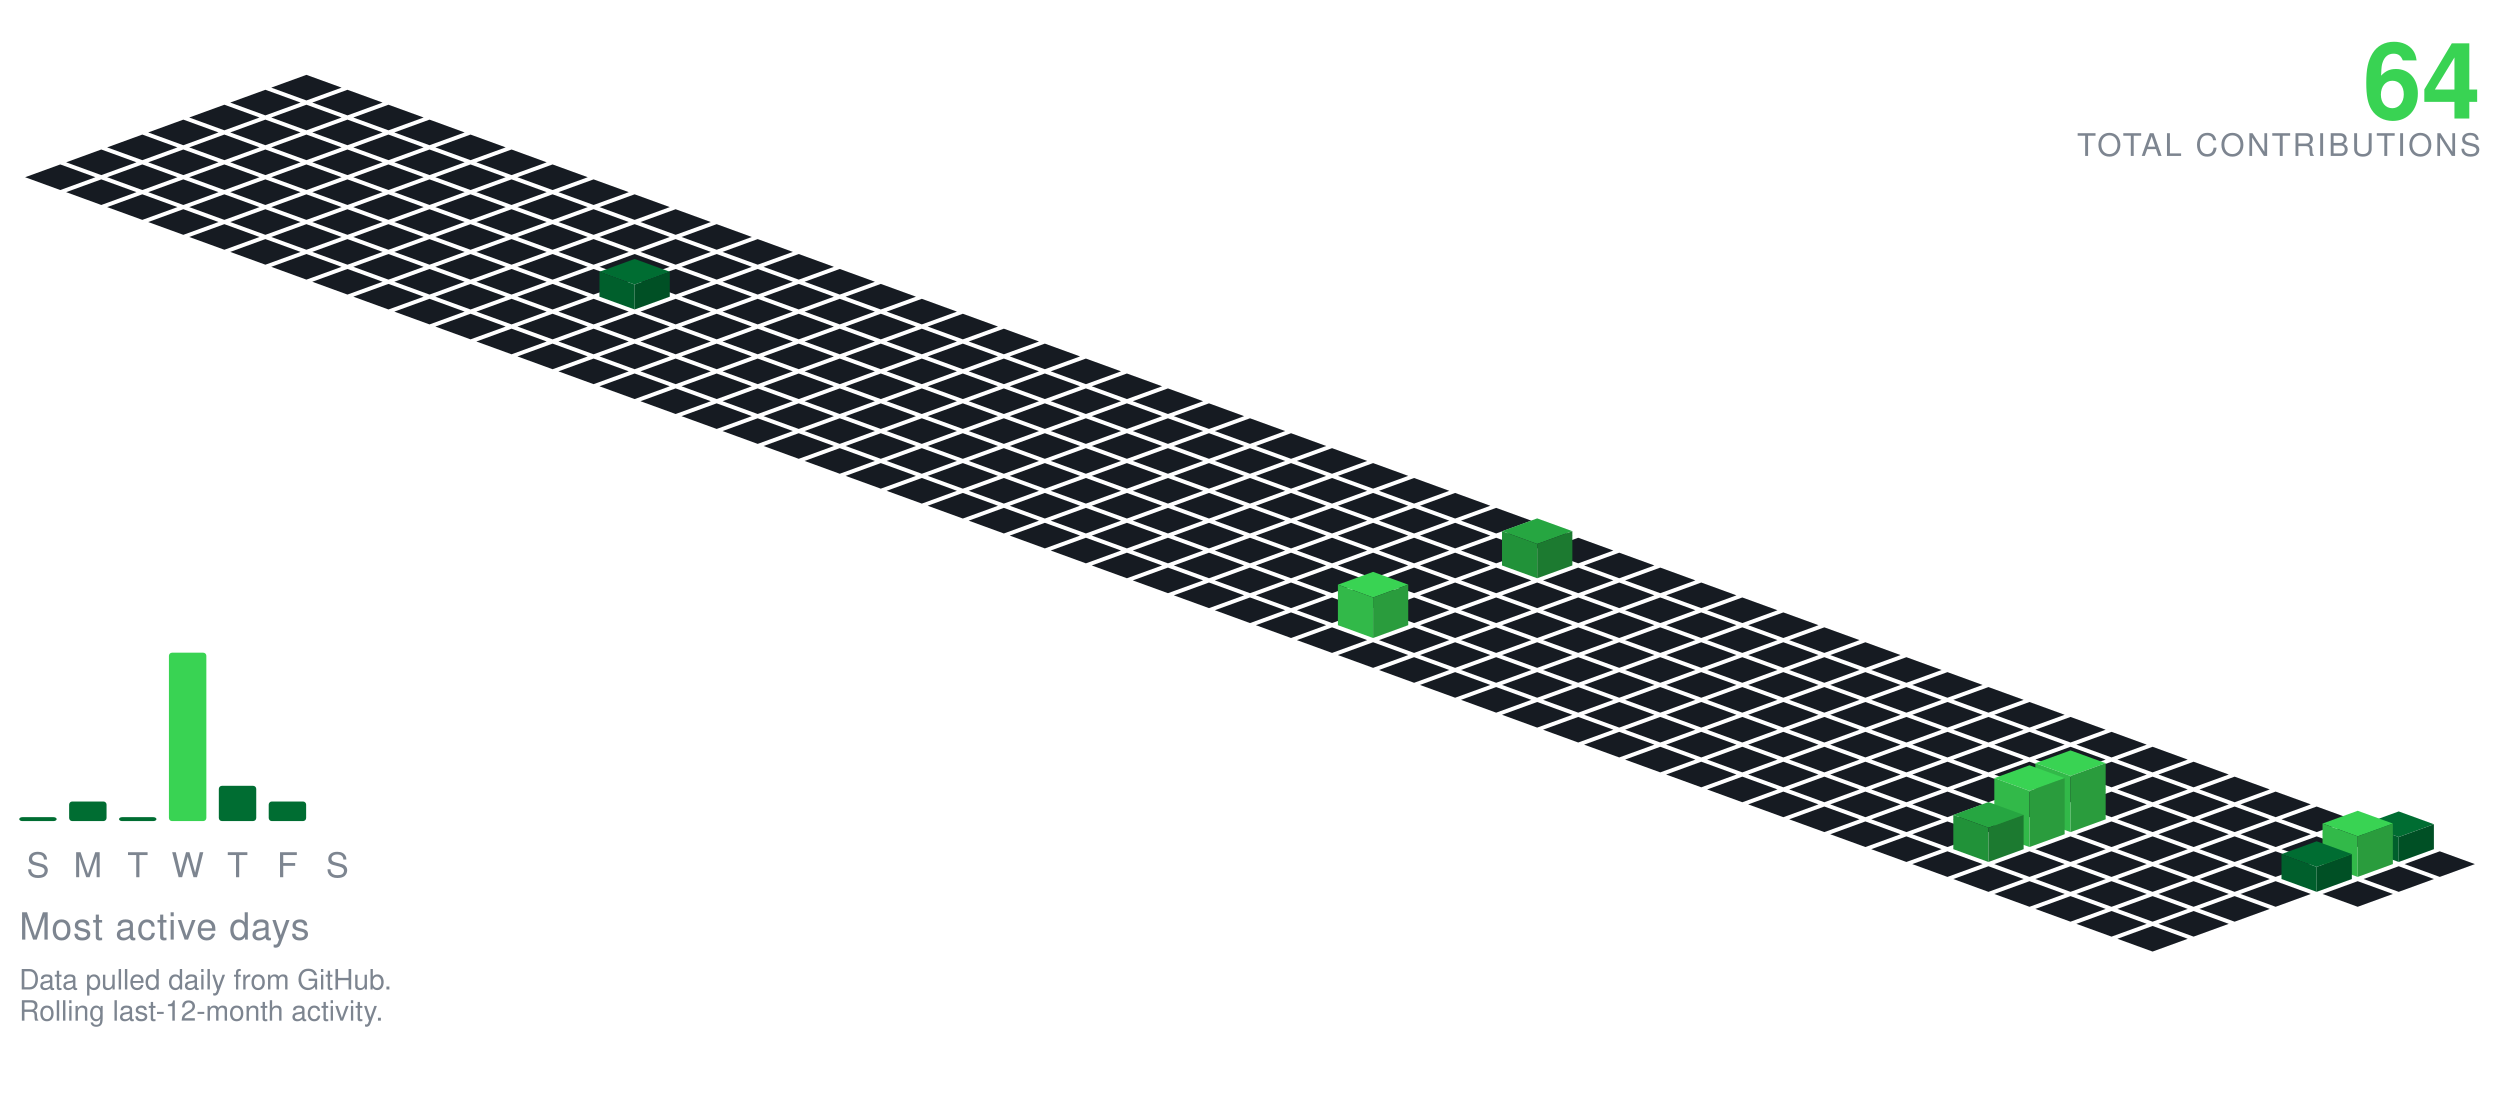
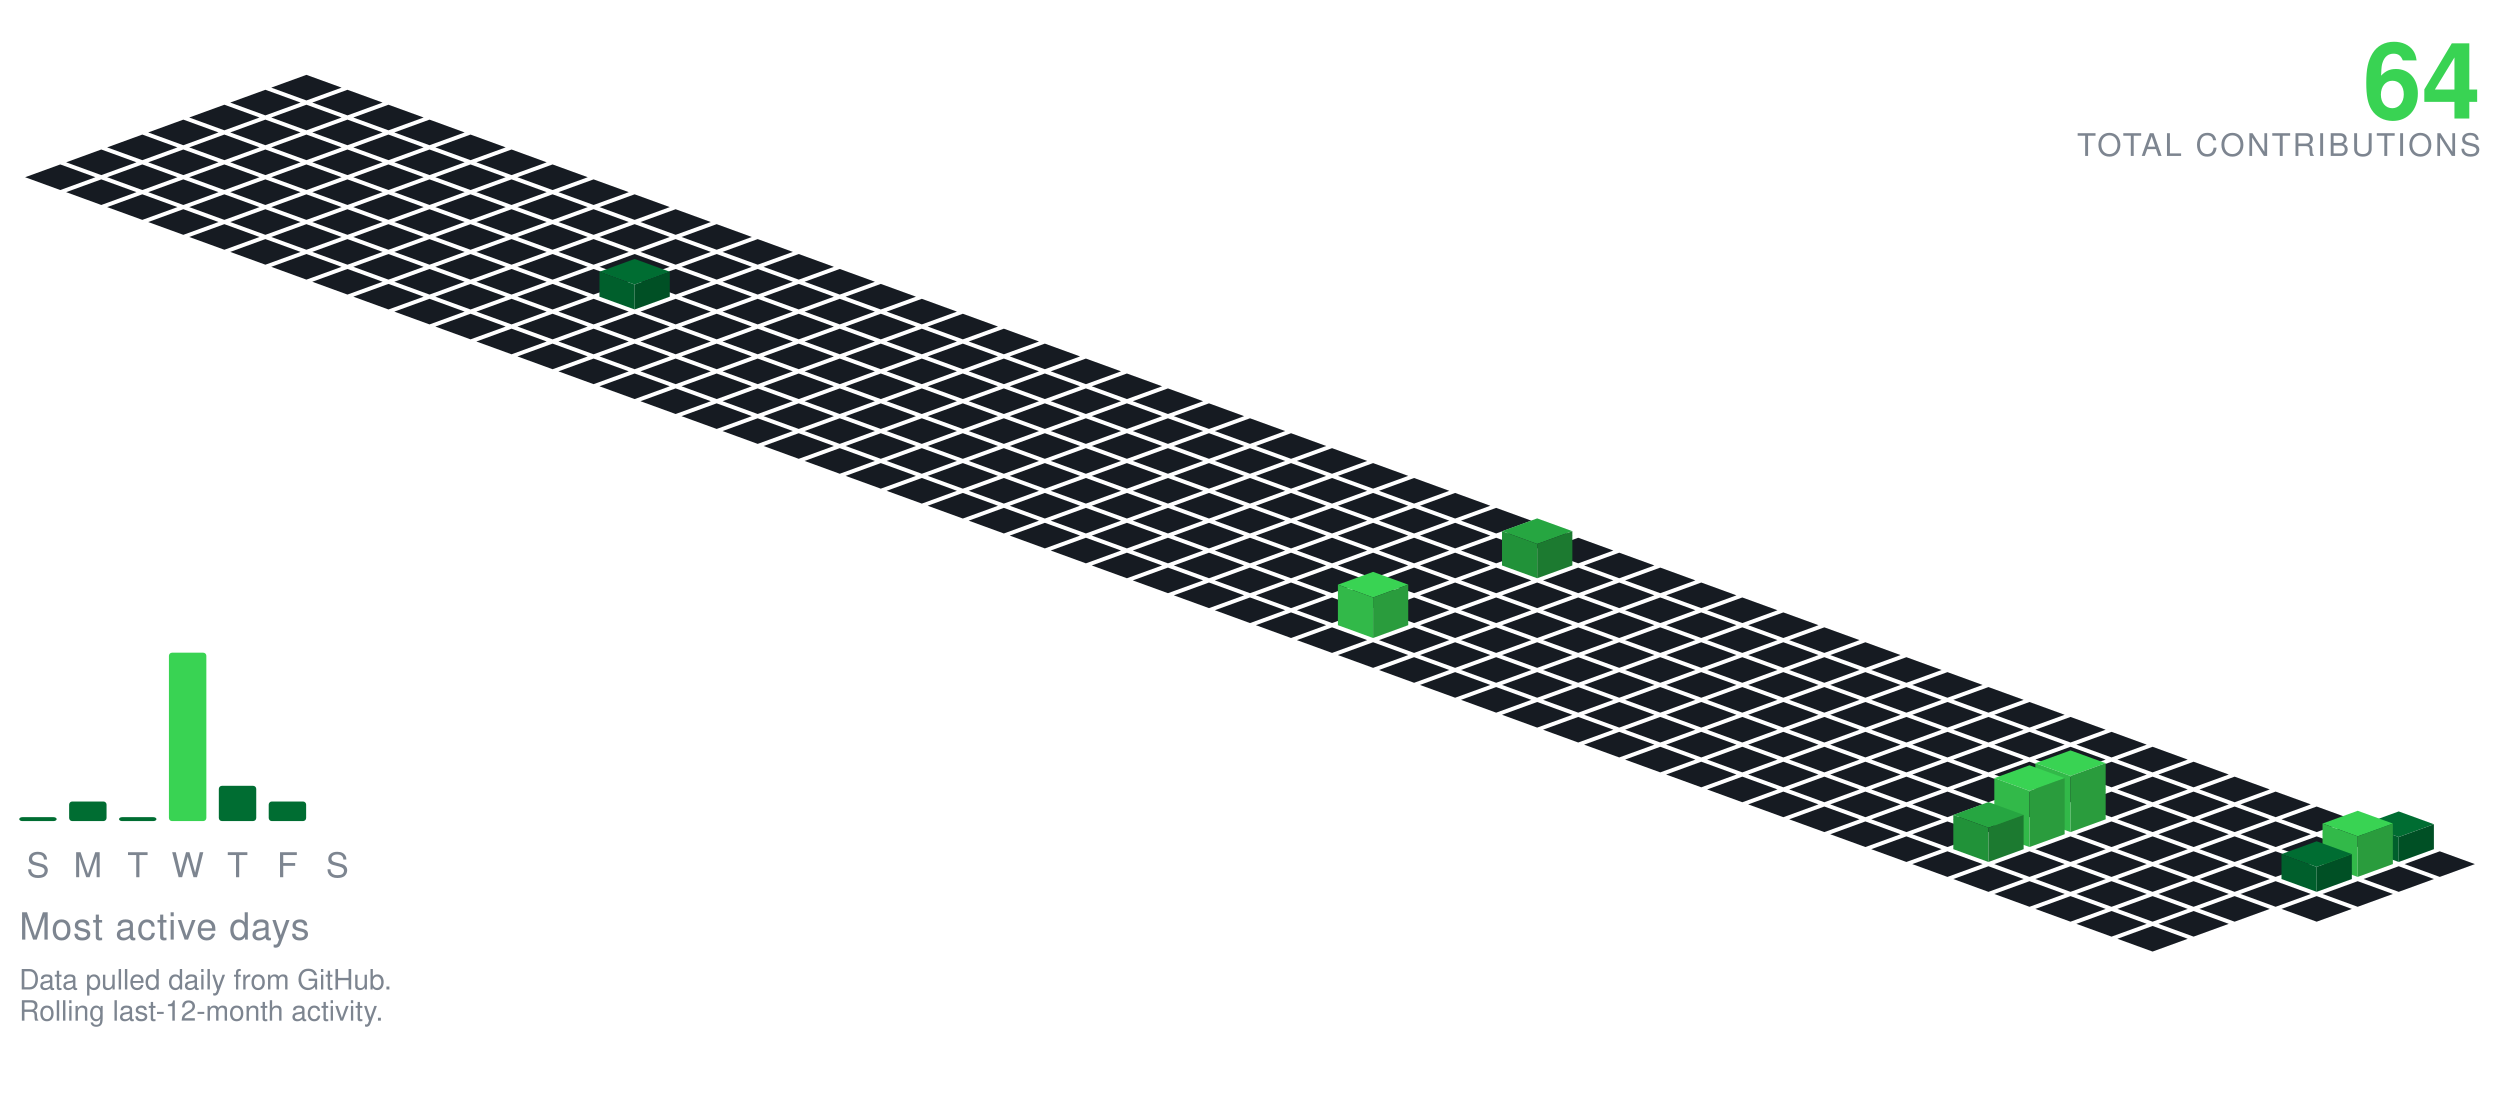
<svg xmlns="http://www.w3.org/2000/svg" viewBox="-98.09 -24.00 801.34 354.30" width="801" height="354">
  <polygon points="0.00,0.00 11.28,4.10 0.00,8.21 -11.28,4.10" fill="#161b22" />
  <polygon points="-13.16,4.79 -1.88,8.89 -13.16,13.00 -24.43,8.89" fill="#161b22" />
  <polygon points="13.16,4.79 24.43,8.89 13.16,13.00 1.88,8.89" fill="#161b22" />
  <polygon points="-26.31,9.58 -15.04,13.68 -26.31,17.79 -37.59,13.68" fill="#161b22" />
  <polygon points="0.00,9.58 11.28,13.68 0.00,17.79 -11.28,13.68" fill="#161b22" />
  <polygon points="26.31,9.58 37.59,13.68 26.31,17.79 15.04,13.68" fill="#161b22" />
  <polygon points="-39.47,14.36 -28.19,18.47 -39.47,22.57 -50.74,18.47" fill="#161b22" />
  <polygon points="-13.16,14.36 -1.88,18.47 -13.16,22.57 -24.43,18.47" fill="#161b22" />
  <polygon points="13.16,14.36 24.43,18.47 13.16,22.57 1.88,18.47" fill="#161b22" />
  <polygon points="39.47,14.36 50.74,18.47 39.47,22.57 28.19,18.47" fill="#161b22" />
  <polygon points="-52.62,19.15 -41.35,23.26 -52.62,27.36 -63.90,23.26" fill="#161b22" />
  <polygon points="-26.31,19.15 -15.04,23.26 -26.31,27.36 -37.59,23.26" fill="#161b22" />
  <polygon points="0.00,19.15 11.28,23.26 0.00,27.36 -11.28,23.26" fill="#161b22" />
  <polygon points="26.31,19.15 37.59,23.26 26.31,27.36 15.04,23.26" fill="#161b22" />
  <polygon points="52.62,19.15 63.90,23.26 52.62,27.36 41.35,23.26" fill="#161b22" />
  <polygon points="-65.78,23.94 -54.50,28.05 -65.78,32.15 -77.05,28.05" fill="#161b22" />
  <polygon points="-39.47,23.94 -28.19,28.05 -39.47,32.15 -50.74,28.05" fill="#161b22" />
  <polygon points="-13.16,23.94 -1.88,28.05 -13.16,32.15 -24.43,28.05" fill="#161b22" />
  <polygon points="13.16,23.94 24.43,28.05 13.16,32.15 1.88,28.05" fill="#161b22" />
  <polygon points="39.47,23.94 50.74,28.05 39.47,32.15 28.19,28.05" fill="#161b22" />
  <polygon points="65.78,23.94 77.05,28.05 65.78,32.15 54.50,28.05" fill="#161b22" />
  <polygon points="-78.93,28.73 -67.66,32.83 -78.93,36.94 -90.21,32.83" fill="#161b22" />
  <polygon points="-52.62,28.73 -41.35,32.83 -52.62,36.94 -63.90,32.83" fill="#161b22" />
  <polygon points="-26.31,28.73 -15.04,32.83 -26.31,36.94 -37.59,32.83" fill="#161b22" />
  <polygon points="0.00,28.73 11.28,32.83 0.00,36.94 -11.28,32.83" fill="#161b22" />
  <polygon points="26.31,28.73 37.59,32.83 26.31,36.94 15.04,32.83" fill="#161b22" />
  <polygon points="52.62,28.73 63.90,32.83 52.62,36.94 41.35,32.83" fill="#161b22" />
  <polygon points="78.93,28.73 90.21,32.83 78.93,36.94 67.66,32.83" fill="#161b22" />
  <polygon points="-65.78,33.52 -54.50,37.62 -65.78,41.73 -77.05,37.62" fill="#161b22" />
  <polygon points="-39.47,33.52 -28.19,37.62 -39.47,41.73 -50.74,37.62" fill="#161b22" />
  <polygon points="-13.16,33.52 -1.88,37.62 -13.16,41.73 -24.43,37.62" fill="#161b22" />
  <polygon points="13.16,33.52 24.43,37.62 13.16,41.73 1.88,37.62" fill="#161b22" />
  <polygon points="39.47,33.52 50.74,37.62 39.47,41.73 28.19,37.62" fill="#161b22" />
  <polygon points="65.78,33.52 77.05,37.62 65.78,41.73 54.50,37.62" fill="#161b22" />
  <polygon points="92.09,33.52 103.37,37.62 92.09,41.73 80.81,37.62" fill="#161b22" />
  <polygon points="-52.62,38.31 -41.35,42.41 -52.62,46.51 -63.90,42.41" fill="#161b22" />
  <polygon points="-26.31,38.31 -15.04,42.41 -26.31,46.51 -37.59,42.41" fill="#161b22" />
  <polygon points="0.00,38.31 11.28,42.41 0.00,46.51 -11.28,42.41" fill="#161b22" />
  <polygon points="26.31,38.31 37.59,42.41 26.31,46.51 15.04,42.41" fill="#161b22" />
  <polygon points="52.62,38.31 63.90,42.41 52.62,46.51 41.35,42.41" fill="#161b22" />
  <polygon points="78.93,38.31 90.21,42.41 78.93,46.51 67.66,42.41" fill="#161b22" />
  <polygon points="105.25,38.31 116.52,42.41 105.25,46.51 93.97,42.41" fill="#161b22" />
  <polygon points="-39.47,43.09 -28.19,47.20 -39.47,51.30 -50.74,47.20" fill="#161b22" />
  <polygon points="-13.16,43.09 -1.88,47.20 -13.16,51.30 -24.43,47.20" fill="#161b22" />
  <polygon points="13.16,43.09 24.43,47.20 13.16,51.30 1.88,47.20" fill="#161b22" />
  <polygon points="39.47,43.09 50.74,47.20 39.47,51.30 28.19,47.20" fill="#161b22" />
  <polygon points="65.78,43.09 77.05,47.20 65.78,51.30 54.50,47.20" fill="#161b22" />
  <polygon points="92.09,43.09 103.37,47.20 92.09,51.30 80.81,47.20" fill="#161b22" />
  <polygon points="118.40,43.09 129.68,47.20 118.40,51.30 107.12,47.20" fill="#161b22" />
  <polygon points="-26.31,47.88 -15.04,51.99 -26.31,56.09 -37.59,51.99" fill="#161b22" />
  <polygon points="0.00,47.88 11.28,51.99 0.00,56.09 -11.28,51.99" fill="#161b22" />
  <polygon points="26.31,47.88 37.59,51.99 26.31,56.09 15.04,51.99" fill="#161b22" />
  <polygon points="52.62,47.88 63.90,51.99 52.62,56.09 41.35,51.99" fill="#161b22" />
  <polygon points="78.93,47.88 90.21,51.99 78.93,56.09 67.66,51.99" fill="#161b22" />
  <polygon points="105.25,47.88 116.52,51.99 105.25,56.09 93.97,51.99" fill="#161b22" />
  <polygon points="131.56,47.88 142.83,51.99 131.56,56.09 120.28,51.99" fill="#161b22" />
  <polygon points="-13.16,52.67 -1.88,56.78 -13.16,60.88 -24.43,56.78" fill="#161b22" />
  <polygon points="13.16,52.67 24.43,56.78 13.16,60.88 1.88,56.78" fill="#161b22" />
  <polygon points="39.47,52.67 50.74,56.78 39.47,60.88 28.19,56.78" fill="#161b22" />
  <polygon points="65.78,52.67 77.05,56.78 65.78,60.88 54.50,56.78" fill="#161b22" />
  <polygon points="92.09,52.67 103.37,56.78 92.09,60.88 80.81,56.78" fill="#161b22" />
  <polygon points="118.40,52.67 129.68,56.78 118.40,60.88 107.12,56.78" fill="#161b22" />
  <polygon points="144.71,52.67 155.99,56.78 144.71,60.88 133.44,56.78" fill="#161b22" />
  <polygon points="0.00,57.46 11.28,61.56 0.00,65.67 -11.28,61.56" fill="#161b22" />
  <polygon points="26.31,57.46 37.59,61.56 26.31,65.67 15.04,61.56" fill="#161b22" />
  <polygon points="52.62,57.46 63.90,61.56 52.62,65.67 41.35,61.56" fill="#161b22" />
  <polygon points="78.93,57.46 90.21,61.56 78.93,65.67 67.66,61.56" fill="#161b22" />
  <polygon points="105.25,57.46 116.52,61.56 105.25,65.67 93.97,61.56" fill="#161b22" />
  <polygon points="131.56,57.46 142.83,61.56 131.56,65.67 120.28,61.56" fill="#161b22" />
  <polygon points="157.87,57.46 169.14,61.56 157.87,65.67 146.59,61.56" fill="#161b22" />
  <polygon points="13.16,62.25 24.43,66.35 13.16,70.46 1.88,66.35" fill="#161b22" />
  <polygon points="39.47,62.25 50.74,66.35 39.47,70.46 28.19,66.35" fill="#161b22" />
  <polygon points="65.78,62.25 77.05,66.35 65.78,70.46 54.50,66.35" fill="#161b22" />
  <polygon points="92.09,62.25 103.37,66.35 92.09,70.46 80.81,66.35" fill="#161b22" />
  <polygon points="118.40,62.25 129.68,66.35 118.40,70.46 107.12,66.35" fill="#161b22" />
  <polygon points="144.71,62.25 155.99,66.35 144.71,70.46 133.44,66.35" fill="#161b22" />
  <polygon points="171.02,62.25 182.30,66.35 171.02,70.46 159.75,66.35" fill="#161b22" />
  <polygon points="26.31,67.04 37.59,71.14 26.31,75.24 15.04,71.14" fill="#161b22" />
  <polygon points="52.62,67.04 63.90,71.14 52.62,75.24 41.35,71.14" fill="#161b22" />
  <polygon points="78.93,67.04 90.21,71.14 78.93,75.24 67.66,71.14" fill="#161b22" />
  <polygon points="131.56,67.04 142.83,71.14 131.56,75.24 120.28,71.14" fill="#161b22" />
  <polygon points="157.87,67.04 169.14,71.14 157.87,75.24 146.59,71.14" fill="#161b22" />
  <polygon points="184.18,67.04 195.46,71.14 184.18,75.24 172.90,71.14" fill="#161b22" />
  <polygon points="105.25,59.04 116.52,63.14 105.25,67.24 93.97,63.14" fill="#006d32" />
  <polygon points="93.97,71.14 93.97,63.14 105.25,67.24 105.25,75.24" fill="#005f2c" />
  <polygon points="105.25,75.24 105.25,67.24 116.52,63.14 116.52,71.14" fill="#005025" />
  <polygon points="39.47,71.82 50.74,75.93 39.47,80.03 28.19,75.93" fill="#161b22" />
  <polygon points="65.78,71.82 77.05,75.93 65.78,80.03 54.50,75.93" fill="#161b22" />
  <polygon points="92.09,71.82 103.37,75.93 92.09,80.03 80.81,75.93" fill="#161b22" />
  <polygon points="118.40,71.82 129.68,75.93 118.40,80.03 107.12,75.93" fill="#161b22" />
  <polygon points="144.71,71.82 155.99,75.93 144.71,80.03 133.44,75.93" fill="#161b22" />
  <polygon points="171.02,71.82 182.30,75.93 171.02,80.03 159.75,75.93" fill="#161b22" />
  <polygon points="197.34,71.82 208.61,75.93 197.34,80.03 186.06,75.93" fill="#161b22" />
  <polygon points="52.62,76.61 63.90,80.72 52.62,84.82 41.35,80.72" fill="#161b22" />
  <polygon points="78.93,76.61 90.21,80.72 78.93,84.82 67.66,80.72" fill="#161b22" />
  <polygon points="105.25,76.61 116.52,80.72 105.25,84.82 93.97,80.72" fill="#161b22" />
  <polygon points="131.56,76.61 142.83,80.72 131.56,84.82 120.28,80.72" fill="#161b22" />
  <polygon points="157.87,76.61 169.14,80.72 157.87,84.82 146.59,80.72" fill="#161b22" />
  <polygon points="184.18,76.61 195.46,80.72 184.18,84.82 172.90,80.72" fill="#161b22" />
  <polygon points="210.49,76.61 221.77,80.72 210.49,84.82 199.21,80.72" fill="#161b22" />
  <polygon points="65.78,81.40 77.05,85.51 65.78,89.61 54.50,85.51" fill="#161b22" />
  <polygon points="92.09,81.40 103.37,85.51 92.09,89.61 80.81,85.51" fill="#161b22" />
  <polygon points="118.40,81.40 129.68,85.51 118.40,89.61 107.12,85.51" fill="#161b22" />
  <polygon points="144.71,81.40 155.99,85.51 144.71,89.61 133.44,85.51" fill="#161b22" />
  <polygon points="171.02,81.40 182.30,85.51 171.02,89.61 159.75,85.51" fill="#161b22" />
  <polygon points="197.34,81.40 208.61,85.51 197.34,89.61 186.06,85.51" fill="#161b22" />
  <polygon points="223.65,81.40 234.92,85.51 223.65,89.61 212.37,85.51" fill="#161b22" />
  <polygon points="78.93,86.19 90.21,90.29 78.93,94.40 67.66,90.29" fill="#161b22" />
  <polygon points="105.25,86.19 116.52,90.29 105.25,94.40 93.97,90.29" fill="#161b22" />
  <polygon points="131.56,86.19 142.83,90.29 131.56,94.40 120.28,90.29" fill="#161b22" />
  <polygon points="157.87,86.19 169.14,90.29 157.87,94.40 146.59,90.29" fill="#161b22" />
  <polygon points="184.18,86.19 195.46,90.29 184.18,94.40 172.90,90.29" fill="#161b22" />
  <polygon points="210.49,86.19 221.77,90.29 210.49,94.40 199.21,90.29" fill="#161b22" />
  <polygon points="236.80,86.19 248.08,90.29 236.80,94.40 225.53,90.29" fill="#161b22" />
  <polygon points="92.09,90.98 103.37,95.08 92.09,99.19 80.81,95.08" fill="#161b22" />
  <polygon points="118.40,90.98 129.68,95.08 118.40,99.19 107.12,95.08" fill="#161b22" />
  <polygon points="144.71,90.98 155.99,95.08 144.71,99.19 133.44,95.08" fill="#161b22" />
  <polygon points="171.02,90.98 182.30,95.08 171.02,99.19 159.75,95.08" fill="#161b22" />
  <polygon points="197.34,90.98 208.61,95.08 197.34,99.19 186.06,95.08" fill="#161b22" />
  <polygon points="223.65,90.98 234.92,95.08 223.65,99.19 212.37,95.08" fill="#161b22" />
  <polygon points="249.96,90.98 261.23,95.08 249.96,99.19 238.68,95.08" fill="#161b22" />
  <polygon points="105.25,95.77 116.52,99.87 105.25,103.97 93.97,99.87" fill="#161b22" />
  <polygon points="131.56,95.77 142.83,99.87 131.56,103.97 120.28,99.87" fill="#161b22" />
  <polygon points="157.87,95.77 169.14,99.87 157.87,103.97 146.59,99.87" fill="#161b22" />
  <polygon points="184.18,95.77 195.46,99.87 184.18,103.97 172.90,99.87" fill="#161b22" />
  <polygon points="210.49,95.77 221.77,99.87 210.49,103.97 199.21,99.87" fill="#161b22" />
  <polygon points="236.80,95.77 248.08,99.87 236.80,103.97 225.53,99.87" fill="#161b22" />
  <polygon points="263.11,95.77 274.39,99.87 263.11,103.97 251.84,99.87" fill="#161b22" />
  <polygon points="118.40,100.55 129.68,104.66 118.40,108.76 107.12,104.66" fill="#161b22" />
  <polygon points="144.71,100.55 155.99,104.66 144.71,108.76 133.44,104.66" fill="#161b22" />
  <polygon points="171.02,100.55 182.30,104.66 171.02,108.76 159.75,104.66" fill="#161b22" />
  <polygon points="197.34,100.55 208.61,104.66 197.34,108.76 186.06,104.66" fill="#161b22" />
  <polygon points="223.65,100.55 234.92,104.66 223.65,108.76 212.37,104.66" fill="#161b22" />
  <polygon points="249.96,100.55 261.23,104.66 249.96,108.76 238.68,104.66" fill="#161b22" />
  <polygon points="276.27,100.55 287.55,104.66 276.27,108.76 264.99,104.66" fill="#161b22" />
  <polygon points="131.56,105.34 142.83,109.45 131.56,113.55 120.28,109.45" fill="#161b22" />
  <polygon points="157.87,105.34 169.14,109.45 157.87,113.55 146.59,109.45" fill="#161b22" />
  <polygon points="184.18,105.34 195.46,109.45 184.18,113.55 172.90,109.45" fill="#161b22" />
  <polygon points="210.49,105.34 221.77,109.45 210.49,113.55 199.21,109.45" fill="#161b22" />
  <polygon points="236.80,105.34 248.08,109.45 236.80,113.55 225.53,109.45" fill="#161b22" />
  <polygon points="263.11,105.34 274.39,109.45 263.11,113.55 251.84,109.45" fill="#161b22" />
  <polygon points="289.43,105.34 300.70,109.45 289.43,113.55 278.15,109.45" fill="#161b22" />
  <polygon points="144.71,110.13 155.99,114.23 144.71,118.34 133.44,114.23" fill="#161b22" />
  <polygon points="171.02,110.13 182.30,114.23 171.02,118.34 159.75,114.23" fill="#161b22" />
  <polygon points="197.34,110.13 208.61,114.23 197.34,118.34 186.06,114.23" fill="#161b22" />
  <polygon points="223.65,110.13 234.92,114.23 223.65,118.34 212.37,114.23" fill="#161b22" />
  <polygon points="249.96,110.13 261.23,114.23 249.96,118.34 238.68,114.23" fill="#161b22" />
  <polygon points="276.27,110.13 287.55,114.23 276.27,118.34 264.99,114.23" fill="#161b22" />
  <polygon points="302.58,110.13 313.86,114.23 302.58,118.34 291.30,114.23" fill="#161b22" />
  <polygon points="157.87,114.92 169.14,119.02 157.87,123.13 146.59,119.02" fill="#161b22" />
  <polygon points="184.18,114.92 195.46,119.02 184.18,123.13 172.90,119.02" fill="#161b22" />
  <polygon points="210.49,114.92 221.77,119.02 210.49,123.13 199.21,119.02" fill="#161b22" />
  <polygon points="236.80,114.92 248.08,119.02 236.80,123.13 225.53,119.02" fill="#161b22" />
  <polygon points="263.11,114.92 274.39,119.02 263.11,123.13 251.84,119.02" fill="#161b22" />
  <polygon points="289.43,114.92 300.70,119.02 289.43,123.13 278.15,119.02" fill="#161b22" />
  <polygon points="315.74,114.92 327.01,119.02 315.74,123.13 304.46,119.02" fill="#161b22" />
  <polygon points="171.02,119.71 182.30,123.81 171.02,127.92 159.75,123.81" fill="#161b22" />
  <polygon points="197.34,119.71 208.61,123.81 197.34,127.92 186.06,123.81" fill="#161b22" />
  <polygon points="223.65,119.71 234.92,123.81 223.65,127.92 212.37,123.81" fill="#161b22" />
  <polygon points="249.96,119.71 261.23,123.81 249.96,127.92 238.68,123.81" fill="#161b22" />
  <polygon points="276.27,119.71 287.55,123.81 276.27,127.92 264.99,123.81" fill="#161b22" />
  <polygon points="302.58,119.71 313.86,123.81 302.58,127.92 291.30,123.81" fill="#161b22" />
  <polygon points="328.89,119.71 340.17,123.81 328.89,127.92 317.62,123.81" fill="#161b22" />
  <polygon points="184.18,124.50 195.46,128.60 184.18,132.70 172.90,128.60" fill="#161b22" />
  <polygon points="210.49,124.50 221.77,128.60 210.49,132.70 199.21,128.60" fill="#161b22" />
  <polygon points="236.80,124.50 248.08,128.60 236.80,132.70 225.53,128.60" fill="#161b22" />
  <polygon points="263.11,124.50 274.39,128.60 263.11,132.70 251.84,128.60" fill="#161b22" />
  <polygon points="289.43,124.50 300.70,128.60 289.43,132.70 278.15,128.60" fill="#161b22" />
  <polygon points="315.74,124.50 327.01,128.60 315.74,132.70 304.46,128.60" fill="#161b22" />
  <polygon points="342.05,124.50 353.32,128.60 342.05,132.70 330.77,128.60" fill="#161b22" />
  <polygon points="197.34,129.28 208.61,133.39 197.34,137.49 186.06,133.39" fill="#161b22" />
  <polygon points="223.65,129.28 234.92,133.39 223.65,137.49 212.37,133.39" fill="#161b22" />
  <polygon points="249.96,129.28 261.23,133.39 249.96,137.49 238.68,133.39" fill="#161b22" />
  <polygon points="276.27,129.28 287.55,133.39 276.27,137.49 264.99,133.39" fill="#161b22" />
  <polygon points="302.58,129.28 313.86,133.39 302.58,137.49 291.30,133.39" fill="#161b22" />
  <polygon points="328.89,129.28 340.17,133.39 328.89,137.49 317.62,133.39" fill="#161b22" />
  <polygon points="355.20,129.28 366.48,133.39 355.20,137.49 343.93,133.39" fill="#161b22" />
  <polygon points="210.49,134.07 221.77,138.18 210.49,142.28 199.21,138.18" fill="#161b22" />
  <polygon points="236.80,134.07 248.08,138.18 236.80,142.28 225.53,138.18" fill="#161b22" />
  <polygon points="263.11,134.07 274.39,138.18 263.11,142.28 251.84,138.18" fill="#161b22" />
  <polygon points="289.43,134.07 300.70,138.18 289.43,142.28 278.15,138.18" fill="#161b22" />
  <polygon points="315.74,134.07 327.01,138.18 315.74,142.28 304.46,138.18" fill="#161b22" />
  <polygon points="342.05,134.07 353.32,138.18 342.05,142.28 330.77,138.18" fill="#161b22" />
  <polygon points="368.36,134.07 379.64,138.18 368.36,142.28 357.08,138.18" fill="#161b22" />
  <polygon points="223.65,138.86 234.92,142.96 223.65,147.07 212.37,142.96" fill="#161b22" />
  <polygon points="249.96,138.86 261.23,142.96 249.96,147.07 238.68,142.96" fill="#161b22" />
  <polygon points="276.27,138.86 287.55,142.96 276.27,147.07 264.99,142.96" fill="#161b22" />
  <polygon points="302.58,138.86 313.86,142.96 302.58,147.07 291.30,142.96" fill="#161b22" />
  <polygon points="328.89,138.86 340.17,142.96 328.89,147.07 317.62,142.96" fill="#161b22" />
  <polygon points="355.20,138.86 366.48,142.96 355.20,147.07 343.93,142.96" fill="#161b22" />
  <polygon points="381.52,138.86 392.79,142.96 381.52,147.07 370.24,142.96" fill="#161b22" />
  <polygon points="236.80,143.65 248.08,147.75 236.80,151.86 225.53,147.75" fill="#161b22" />
  <polygon points="263.11,143.65 274.39,147.75 263.11,151.86 251.84,147.75" fill="#161b22" />
  <polygon points="289.43,143.65 300.70,147.75 289.43,151.86 278.15,147.75" fill="#161b22" />
  <polygon points="315.74,143.65 327.01,147.75 315.74,151.86 304.46,147.75" fill="#161b22" />
  <polygon points="342.05,143.65 353.32,147.75 342.05,151.86 330.77,147.75" fill="#161b22" />
  <polygon points="368.36,143.65 379.64,147.75 368.36,151.86 357.08,147.75" fill="#161b22" />
  <polygon points="394.67,143.65 405.95,147.75 394.67,151.86 383.39,147.75" fill="#161b22" />
  <polygon points="249.96,148.44 261.23,152.54 249.96,156.65 238.68,152.54" fill="#161b22" />
  <polygon points="276.27,148.44 287.55,152.54 276.27,156.65 264.99,152.54" fill="#161b22" />
  <polygon points="302.58,148.44 313.86,152.54 302.58,156.65 291.30,152.54" fill="#161b22" />
  <polygon points="328.89,148.44 340.17,152.54 328.89,156.65 317.62,152.54" fill="#161b22" />
  <polygon points="355.20,148.44 366.48,152.54 355.20,156.65 343.93,152.54" fill="#161b22" />
  <polygon points="381.52,148.44 392.79,152.54 381.52,156.65 370.24,152.54" fill="#161b22" />
  <polygon points="407.83,148.44 419.10,152.54 407.83,156.65 396.55,152.54" fill="#161b22" />
  <polygon points="263.11,153.23 274.39,157.33 263.11,161.43 251.84,157.33" fill="#161b22" />
  <polygon points="289.43,153.23 300.70,157.33 289.43,161.43 278.15,157.33" fill="#161b22" />
  <polygon points="315.74,153.23 327.01,157.33 315.74,161.43 304.46,157.33" fill="#161b22" />
  <polygon points="342.05,153.23 353.32,157.33 342.05,161.43 330.77,157.33" fill="#161b22" />
  <polygon points="368.36,153.23 379.64,157.33 368.36,161.43 357.08,157.33" fill="#161b22" />
  <polygon points="420.98,153.23 432.26,157.33 420.98,161.43 409.71,157.33" fill="#161b22" />
  <polygon points="394.67,142.23 405.95,146.33 394.67,150.43 383.39,146.33" fill="#26a641" />
  <polygon points="383.39,157.33 383.39,146.33 394.67,150.43 394.67,161.43" fill="#219239" />
  <polygon points="394.67,161.43 394.67,150.43 405.95,146.33 405.95,157.33" fill="#1c7a30" />
  <polygon points="276.27,158.01 287.55,162.12 276.27,166.22 264.99,162.12" fill="#161b22" />
  <polygon points="302.58,158.01 313.86,162.12 302.58,166.22 291.30,162.12" fill="#161b22" />
  <polygon points="328.89,158.01 340.17,162.12 328.89,166.22 317.62,162.12" fill="#161b22" />
  <polygon points="355.20,158.01 366.48,162.12 355.20,166.22 343.93,162.12" fill="#161b22" />
  <polygon points="381.52,158.01 392.79,162.12 381.52,166.22 370.24,162.12" fill="#161b22" />
  <polygon points="407.83,158.01 419.10,162.12 407.83,166.22 396.55,162.12" fill="#161b22" />
  <polygon points="434.14,158.01 445.41,162.12 434.14,166.22 422.86,162.12" fill="#161b22" />
  <polygon points="289.43,162.80 300.70,166.91 289.43,171.01 278.15,166.91" fill="#161b22" />
  <polygon points="315.74,162.80 327.01,166.91 315.74,171.01 304.46,166.91" fill="#161b22" />
  <polygon points="342.05,162.80 353.32,166.91 342.05,171.01 330.77,166.91" fill="#161b22" />
  <polygon points="368.36,162.80 379.64,166.91 368.36,171.01 357.08,166.91" fill="#161b22" />
  <polygon points="394.67,162.80 405.95,166.91 394.67,171.01 383.39,166.91" fill="#161b22" />
  <polygon points="420.98,162.80 432.26,166.91 420.98,171.01 409.71,166.91" fill="#161b22" />
  <polygon points="447.29,162.80 458.57,166.91 447.29,171.01 436.02,166.91" fill="#161b22" />
  <polygon points="302.58,167.59 313.86,171.69 302.58,175.80 291.30,171.69" fill="#161b22" />
  <polygon points="328.89,167.59 340.17,171.69 328.89,175.80 317.62,171.69" fill="#161b22" />
  <polygon points="355.20,167.59 366.48,171.69 355.20,175.80 343.93,171.69" fill="#161b22" />
  <polygon points="381.52,167.59 392.79,171.69 381.52,175.80 370.24,171.69" fill="#161b22" />
  <polygon points="407.83,167.59 419.10,171.69 407.83,175.80 396.55,171.69" fill="#161b22" />
  <polygon points="434.14,167.59 445.41,171.69 434.14,175.80 422.86,171.69" fill="#161b22" />
  <polygon points="460.45,167.59 471.73,171.69 460.45,175.80 449.17,171.69" fill="#161b22" />
  <polygon points="315.74,172.38 327.01,176.48 315.74,180.59 304.46,176.48" fill="#161b22" />
  <polygon points="368.36,172.38 379.64,176.48 368.36,180.59 357.08,176.48" fill="#161b22" />
  <polygon points="394.67,172.38 405.95,176.48 394.67,180.59 383.39,176.48" fill="#161b22" />
  <polygon points="420.98,172.38 432.26,176.48 420.98,180.59 409.71,176.48" fill="#161b22" />
  <polygon points="447.29,172.38 458.57,176.48 447.29,180.59 436.02,176.48" fill="#161b22" />
  <polygon points="473.61,172.38 484.88,176.48 473.61,180.59 462.33,176.48" fill="#161b22" />
  <polygon points="342.05,159.38 353.32,163.48 342.05,167.59 330.77,163.48" fill="#39d353" />
  <polygon points="330.77,176.48 330.77,163.48 342.05,167.59 342.05,180.59" fill="#32b949" />
  <polygon points="342.05,180.59 342.05,167.59 353.32,163.48 353.32,176.48" fill="#2a9c3d" />
  <polygon points="328.89,177.17 340.17,181.27 328.89,185.37 317.62,181.27" fill="#161b22" />
  <polygon points="355.20,177.17 366.48,181.27 355.20,185.37 343.93,181.27" fill="#161b22" />
  <polygon points="381.52,177.17 392.79,181.27 381.52,185.37 370.24,181.27" fill="#161b22" />
  <polygon points="407.83,177.17 419.10,181.27 407.83,185.37 396.55,181.27" fill="#161b22" />
  <polygon points="434.14,177.17 445.41,181.27 434.14,185.37 422.86,181.27" fill="#161b22" />
  <polygon points="460.45,177.17 471.73,181.27 460.45,185.37 449.17,181.27" fill="#161b22" />
  <polygon points="486.76,177.17 498.04,181.27 486.76,185.37 475.48,181.27" fill="#161b22" />
  <polygon points="342.05,181.95 353.32,186.06 342.05,190.16 330.77,186.06" fill="#161b22" />
  <polygon points="368.36,181.95 379.64,186.06 368.36,190.16 357.08,186.06" fill="#161b22" />
  <polygon points="394.67,181.95 405.95,186.06 394.67,190.16 383.39,186.06" fill="#161b22" />
  <polygon points="420.98,181.95 432.26,186.06 420.98,190.16 409.71,186.06" fill="#161b22" />
  <polygon points="447.29,181.95 458.57,186.06 447.29,190.16 436.02,186.06" fill="#161b22" />
  <polygon points="473.61,181.95 484.88,186.06 473.61,190.16 462.33,186.06" fill="#161b22" />
  <polygon points="499.92,181.95 511.19,186.06 499.92,190.16 488.64,186.06" fill="#161b22" />
  <polygon points="355.20,186.74 366.48,190.85 355.20,194.95 343.93,190.85" fill="#161b22" />
  <polygon points="381.52,186.74 392.79,190.85 381.52,194.95 370.24,190.85" fill="#161b22" />
  <polygon points="407.83,186.74 419.10,190.85 407.83,194.95 396.55,190.85" fill="#161b22" />
  <polygon points="434.14,186.74 445.41,190.85 434.14,194.95 422.86,190.85" fill="#161b22" />
  <polygon points="460.45,186.74 471.73,190.85 460.45,194.95 449.17,190.85" fill="#161b22" />
  <polygon points="486.76,186.74 498.04,190.85 486.76,194.95 475.48,190.85" fill="#161b22" />
  <polygon points="513.07,186.74 524.35,190.85 513.07,194.95 501.80,190.85" fill="#161b22" />
  <polygon points="368.36,191.53 379.64,195.64 368.36,199.74 357.08,195.64" fill="#161b22" />
  <polygon points="394.67,191.53 405.95,195.64 394.67,199.74 383.39,195.64" fill="#161b22" />
  <polygon points="420.98,191.53 432.26,195.64 420.98,199.74 409.71,195.64" fill="#161b22" />
  <polygon points="447.29,191.53 458.57,195.64 447.29,199.74 436.02,195.64" fill="#161b22" />
  <polygon points="473.61,191.53 484.88,195.64 473.61,199.74 462.33,195.64" fill="#161b22" />
  <polygon points="499.92,191.53 511.19,195.64 499.92,199.74 488.64,195.64" fill="#161b22" />
  <polygon points="526.23,191.53 537.50,195.64 526.23,199.74 514.95,195.64" fill="#161b22" />
  <polygon points="381.52,196.32 392.79,200.42 381.52,204.53 370.24,200.42" fill="#161b22" />
  <polygon points="407.83,196.32 419.10,200.42 407.83,204.53 396.55,200.42" fill="#161b22" />
  <polygon points="434.14,196.32 445.41,200.42 434.14,204.53 422.86,200.42" fill="#161b22" />
  <polygon points="460.45,196.32 471.73,200.42 460.45,204.53 449.17,200.42" fill="#161b22" />
  <polygon points="486.76,196.32 498.04,200.42 486.76,204.53 475.48,200.42" fill="#161b22" />
  <polygon points="513.07,196.32 524.35,200.42 513.07,204.53 501.80,200.42" fill="#161b22" />
  <polygon points="539.38,196.32 550.66,200.42 539.38,204.53 528.11,200.42" fill="#161b22" />
  <polygon points="394.67,201.11 405.95,205.21 394.67,209.32 383.39,205.21" fill="#161b22" />
  <polygon points="420.98,201.11 432.26,205.21 420.98,209.32 409.71,205.21" fill="#161b22" />
  <polygon points="447.29,201.11 458.57,205.21 447.29,209.32 436.02,205.21" fill="#161b22" />
  <polygon points="473.61,201.11 484.88,205.21 473.61,209.32 462.33,205.21" fill="#161b22" />
  <polygon points="499.92,201.11 511.19,205.21 499.92,209.32 488.64,205.21" fill="#161b22" />
  <polygon points="526.23,201.11 537.50,205.21 526.23,209.32 514.95,205.21" fill="#161b22" />
  <polygon points="552.54,201.11 563.82,205.21 552.54,209.32 541.26,205.21" fill="#161b22" />
  <polygon points="407.83,205.90 419.10,210.00 407.83,214.10 396.55,210.00" fill="#161b22" />
  <polygon points="434.14,205.90 445.41,210.00 434.14,214.10 422.86,210.00" fill="#161b22" />
  <polygon points="460.45,205.90 471.73,210.00 460.45,214.10 449.17,210.00" fill="#161b22" />
  <polygon points="486.76,205.90 498.04,210.00 486.76,214.10 475.48,210.00" fill="#161b22" />
  <polygon points="513.07,205.90 524.35,210.00 513.07,214.10 501.80,210.00" fill="#161b22" />
  <polygon points="539.38,205.90 550.66,210.00 539.38,214.10 528.11,210.00" fill="#161b22" />
  <polygon points="565.69,205.90 576.97,210.00 565.69,214.10 554.42,210.00" fill="#161b22" />
  <polygon points="420.98,210.68 432.26,214.79 420.98,218.89 409.71,214.79" fill="#161b22" />
  <polygon points="447.29,210.68 458.57,214.79 447.29,218.89 436.02,214.79" fill="#161b22" />
  <polygon points="473.61,210.68 484.88,214.79 473.61,218.89 462.33,214.79" fill="#161b22" />
  <polygon points="499.92,210.68 511.19,214.79 499.92,218.89 488.64,214.79" fill="#161b22" />
  <polygon points="526.23,210.68 537.50,214.79 526.23,218.89 514.95,214.79" fill="#161b22" />
  <polygon points="552.54,210.68 563.82,214.79 552.54,218.89 541.26,214.79" fill="#161b22" />
  <polygon points="578.85,210.68 590.13,214.79 578.85,218.89 567.57,214.79" fill="#161b22" />
  <polygon points="434.14,215.47 445.41,219.58 434.14,223.68 422.86,219.58" fill="#161b22" />
  <polygon points="460.45,215.47 471.73,219.58 460.45,223.68 449.17,219.58" fill="#161b22" />
  <polygon points="486.76,215.47 498.04,219.58 486.76,223.68 475.48,219.58" fill="#161b22" />
  <polygon points="513.07,215.47 524.35,219.58 513.07,223.68 501.80,219.58" fill="#161b22" />
  <polygon points="539.38,215.47 550.66,219.58 539.38,223.68 528.11,219.58" fill="#161b22" />
  <polygon points="565.69,215.47 576.97,219.58 565.69,223.68 554.42,219.58" fill="#161b22" />
  <polygon points="592.01,215.47 603.28,219.58 592.01,223.68 580.73,219.58" fill="#161b22" />
  <polygon points="447.29,220.26 458.57,224.37 447.29,228.47 436.02,224.37" fill="#161b22" />
  <polygon points="473.61,220.26 484.88,224.37 473.61,228.47 462.33,224.37" fill="#161b22" />
  <polygon points="499.92,220.26 511.19,224.37 499.92,228.47 488.64,224.37" fill="#161b22" />
  <polygon points="526.23,220.26 537.50,224.37 526.23,228.47 514.95,224.37" fill="#161b22" />
  <polygon points="552.54,220.26 563.82,224.37 552.54,228.47 541.26,224.37" fill="#161b22" />
  <polygon points="578.85,220.26 590.13,224.37 578.85,228.47 567.57,224.37" fill="#161b22" />
  <polygon points="605.16,220.26 616.44,224.37 605.16,228.47 593.89,224.37" fill="#161b22" />
  <polygon points="460.45,225.05 471.73,229.15 460.45,233.26 449.17,229.15" fill="#161b22" />
  <polygon points="486.76,225.05 498.04,229.15 486.76,233.26 475.48,229.15" fill="#161b22" />
  <polygon points="513.07,225.05 524.35,229.15 513.07,233.26 501.80,229.15" fill="#161b22" />
  <polygon points="539.38,225.05 550.66,229.15 539.38,233.26 528.11,229.15" fill="#161b22" />
  <polygon points="565.69,225.05 576.97,229.15 565.69,233.26 554.42,229.15" fill="#161b22" />
  <polygon points="592.01,225.05 603.28,229.15 592.01,233.26 580.73,229.15" fill="#161b22" />
  <polygon points="618.32,225.05 629.59,229.15 618.32,233.26 607.04,229.15" fill="#161b22" />
  <polygon points="473.61,229.84 484.88,233.94 473.61,238.05 462.33,233.94" fill="#161b22" />
  <polygon points="499.92,229.84 511.19,233.94 499.92,238.05 488.64,233.94" fill="#161b22" />
  <polygon points="526.23,229.84 537.50,233.94 526.23,238.05 514.95,233.94" fill="#161b22" />
  <polygon points="552.54,229.84 563.82,233.94 552.54,238.05 541.26,233.94" fill="#161b22" />
  <polygon points="578.85,229.84 590.13,233.94 578.85,238.05 567.57,233.94" fill="#161b22" />
  <polygon points="605.16,229.84 616.44,233.94 605.16,238.05 593.89,233.94" fill="#161b22" />
  <polygon points="631.47,229.84 642.75,233.94 631.47,238.05 620.20,233.94" fill="#161b22" />
  <polygon points="486.76,234.63 498.04,238.73 486.76,242.83 475.48,238.73" fill="#161b22" />
  <polygon points="513.07,234.63 524.35,238.73 513.07,242.83 501.80,238.73" fill="#161b22" />
  <polygon points="539.38,234.63 550.66,238.73 539.38,242.83 528.11,238.73" fill="#161b22" />
  <polygon points="592.01,234.63 603.28,238.73 592.01,242.83 580.73,238.73" fill="#161b22" />
  <polygon points="618.32,234.63 629.59,238.73 618.32,242.83 607.04,238.73" fill="#161b22" />
  <polygon points="644.63,234.63 655.91,238.73 644.63,242.83 633.35,238.73" fill="#161b22" />
  <polygon points="565.69,216.63 576.97,220.73 565.69,224.83 554.42,220.73" fill="#39d353" />
  <polygon points="554.42,238.73 554.42,220.73 565.69,224.83 565.69,242.83" fill="#32b949" />
  <polygon points="565.69,242.83 565.69,224.83 576.97,220.73 576.97,238.73" fill="#2a9c3d" />
  <polygon points="499.92,239.41 511.19,243.52 499.92,247.62 488.64,243.52" fill="#161b22" />
  <polygon points="526.23,239.41 537.50,243.52 526.23,247.62 514.95,243.52" fill="#161b22" />
  <polygon points="578.85,239.41 590.13,243.52 578.85,247.62 567.57,243.52" fill="#161b22" />
  <polygon points="605.16,239.41 616.44,243.52 605.16,247.62 593.89,243.52" fill="#161b22" />
  <polygon points="631.47,239.41 642.75,243.52 631.47,247.62 620.20,243.52" fill="#161b22" />
  <polygon points="657.78,239.41 669.06,243.52 657.78,247.62 646.51,243.52" fill="#161b22" />
  <polygon points="552.54,221.41 563.82,225.52 552.54,229.62 541.26,225.52" fill="#39d353" />
  <polygon points="541.26,243.52 541.26,225.52 552.54,229.62 552.54,247.62" fill="#32b949" />
  <polygon points="552.54,247.62 552.54,229.62 563.82,225.52 563.82,243.52" fill="#2a9c3d" />
  <polygon points="513.07,244.20 524.35,248.31 513.07,252.41 501.80,248.31" fill="#161b22" />
  <polygon points="565.69,244.20 576.97,248.31 565.69,252.41 554.42,248.31" fill="#161b22" />
  <polygon points="592.01,244.20 603.28,248.31 592.01,252.41 580.73,248.31" fill="#161b22" />
  <polygon points="618.32,244.20 629.59,248.31 618.32,252.41 607.04,248.31" fill="#161b22" />
  <polygon points="644.63,244.20 655.91,248.31 644.63,252.41 633.35,248.31" fill="#161b22" />
  <polygon points="670.94,236.20 682.22,240.31 670.94,244.41 659.66,240.31" fill="#006d32" />
  <polygon points="659.66,248.31 659.66,240.31 670.94,244.41 670.94,252.41" fill="#005f2c" />
  <polygon points="670.94,252.41 670.94,244.41 682.22,240.31 682.22,248.31" fill="#005025" />
  <polygon points="539.38,233.20 550.66,237.31 539.38,241.41 528.11,237.31" fill="#26a641" />
  <polygon points="528.11,248.31 528.11,237.31 539.38,241.41 539.38,252.41" fill="#219239" />
  <polygon points="539.38,252.41 539.38,241.41 550.66,237.31 550.66,248.31" fill="#1c7a30" />
  <polygon points="526.23,248.99 537.50,253.09 526.23,257.20 514.95,253.09" fill="#161b22" />
  <polygon points="552.54,248.99 563.82,253.09 552.54,257.20 541.26,253.09" fill="#161b22" />
  <polygon points="578.85,248.99 590.13,253.09 578.85,257.20 567.57,253.09" fill="#161b22" />
  <polygon points="605.16,248.99 616.44,253.09 605.16,257.20 593.89,253.09" fill="#161b22" />
  <polygon points="631.47,248.99 642.75,253.09 631.47,257.20 620.20,253.09" fill="#161b22" />
  <polygon points="684.10,248.99 695.37,253.09 684.10,257.20 672.82,253.09" fill="#161b22" />
  <polygon points="657.78,235.99 669.06,240.09 657.78,244.20 646.51,240.09" fill="#39d353" />
  <polygon points="646.51,253.09 646.51,240.09 657.78,244.20 657.78,257.20" fill="#32b949" />
  <polygon points="657.78,257.20 657.78,244.20 669.06,240.09 669.06,253.09" fill="#2a9c3d" />
  <polygon points="539.38,253.78 550.66,257.88 539.38,261.99 528.11,257.88" fill="#161b22" />
  <polygon points="565.69,253.78 576.97,257.88 565.69,261.99 554.42,257.88" fill="#161b22" />
  <polygon points="592.01,253.78 603.28,257.88 592.01,261.99 580.73,257.88" fill="#161b22" />
  <polygon points="618.32,253.78 629.59,257.88 618.32,261.99 607.04,257.88" fill="#161b22" />
  <polygon points="670.94,253.78 682.22,257.88 670.94,261.99 659.66,257.88" fill="#161b22" />
  <polygon points="644.63,245.78 655.91,249.88 644.63,253.99 633.35,249.88" fill="#006d32" />
  <polygon points="633.35,257.88 633.35,249.88 644.63,253.99 644.63,261.99" fill="#005f2c" />
  <polygon points="644.63,261.99 644.63,253.99 655.91,249.88 655.91,257.88" fill="#005025" />
  <polygon points="552.54,258.57 563.82,262.67 552.54,266.78 541.26,262.67" fill="#161b22" />
  <polygon points="578.85,258.57 590.13,262.67 578.85,266.78 567.57,262.67" fill="#161b22" />
  <polygon points="605.16,258.57 616.44,262.67 605.16,266.78 593.89,262.67" fill="#161b22" />
  <polygon points="631.47,258.57 642.75,262.67 631.47,266.78 620.20,262.67" fill="#161b22" />
  <polygon points="657.78,258.57 669.06,262.67 657.78,266.78 646.51,262.67" fill="#161b22" />
  <polygon points="565.69,263.36 576.97,267.46 565.69,271.56 554.42,267.46" fill="#161b22" />
  <polygon points="592.01,263.36 603.28,267.46 592.01,271.56 580.73,267.46" fill="#161b22" />
  <polygon points="618.32,263.36 629.59,267.46 618.32,271.56 607.04,267.46" fill="#161b22" />
+   <polygon points="644.63,263.36 655.91,267.46 644.63,271.56 633.35,267.46" fill="#161b22" />
  <polygon points="578.85,268.14 590.13,272.25 578.85,276.35 567.57,272.25" fill="#161b22" />
  <polygon points="605.16,268.14 616.44,272.25 605.16,276.35 593.89,272.25" fill="#161b22" />
  <polygon points="592.01,272.93 603.28,277.04 592.01,281.14 580.73,277.04" fill="#161b22" />
  <text x="697.25" y="14.00" text-anchor="end" font-family="-apple-system, BlinkMacSystemFont, &quot;Segoe UI&quot;, Helvetica, Arial, sans-serif" font-size="34" font-weight="700" fill="#39d353">64</text>
  <text x="697.25" y="26.00" text-anchor="end" font-family="-apple-system, BlinkMacSystemFont, &quot;Segoe UI&quot;, Helvetica, Arial, sans-serif" font-size="10" fill="#7d8590" letter-spacing="0.8">TOTAL CONTRIBUTIONS</text>
  <rect x="-92.09" y="238.04" width="12" height="1.26" rx="1" fill="#006d32" />
  <text x="-86.09" y="257.30" text-anchor="middle" font-family="-apple-system, BlinkMacSystemFont, &quot;Segoe UI&quot;, Helvetica, Arial, sans-serif" font-size="11" fill="#7d8590">S</text>
  <rect x="-76.09" y="233.02" width="12" height="6.28" rx="1" fill="#006d32" />
  <text x="-70.09" y="257.30" text-anchor="middle" font-family="-apple-system, BlinkMacSystemFont, &quot;Segoe UI&quot;, Helvetica, Arial, sans-serif" font-size="11" fill="#7d8590">M</text>
  <rect x="-60.09" y="238.04" width="12" height="1.26" rx="1" fill="#006d32" />
  <text x="-54.09" y="257.30" text-anchor="middle" font-family="-apple-system, BlinkMacSystemFont, &quot;Segoe UI&quot;, Helvetica, Arial, sans-serif" font-size="11" fill="#7d8590">T</text>
  <rect x="-44.09" y="185.30" width="12" height="54.00" rx="1" fill="#39d353" />
  <text x="-38.09" y="257.30" text-anchor="middle" font-family="-apple-system, BlinkMacSystemFont, &quot;Segoe UI&quot;, Helvetica, Arial, sans-serif" font-size="11" fill="#7d8590">W</text>
  <rect x="-28.09" y="227.99" width="12" height="11.30" rx="1" fill="#006d32" />
  <text x="-22.09" y="257.30" text-anchor="middle" font-family="-apple-system, BlinkMacSystemFont, &quot;Segoe UI&quot;, Helvetica, Arial, sans-serif" font-size="11" fill="#7d8590">T</text>
  <rect x="-12.09" y="233.02" width="12" height="6.28" rx="1" fill="#006d32" />
  <text x="-6.09" y="257.30" text-anchor="middle" font-family="-apple-system, BlinkMacSystemFont, &quot;Segoe UI&quot;, Helvetica, Arial, sans-serif" font-size="11" fill="#7d8590">F</text>
  <rect x="3.91" y="239.30" width="12" height="0.00" rx="1" fill="#006d32" />
  <text x="9.91" y="257.30" text-anchor="middle" font-family="-apple-system, BlinkMacSystemFont, &quot;Segoe UI&quot;, Helvetica, Arial, sans-serif" font-size="11" fill="#7d8590">S</text>
  <text x="-92.09" y="277.30" font-family="-apple-system, BlinkMacSystemFont, &quot;Segoe UI&quot;, Helvetica, Arial, sans-serif" font-size="12" fill="#7d8590" letter-spacing="0.3">Most active days</text>
  <text x="-92.09" y="293.30" font-family="-apple-system, BlinkMacSystemFont, &quot;Segoe UI&quot;, Helvetica, Arial, sans-serif" font-size="9" fill="#7d8590">Data pulled daily from GitHub.</text>
  <text x="-92.09" y="303.30" font-family="-apple-system, BlinkMacSystemFont, &quot;Segoe UI&quot;, Helvetica, Arial, sans-serif" font-size="9" fill="#7d8590">Rolling last-12-month activity.</text>
</svg>
